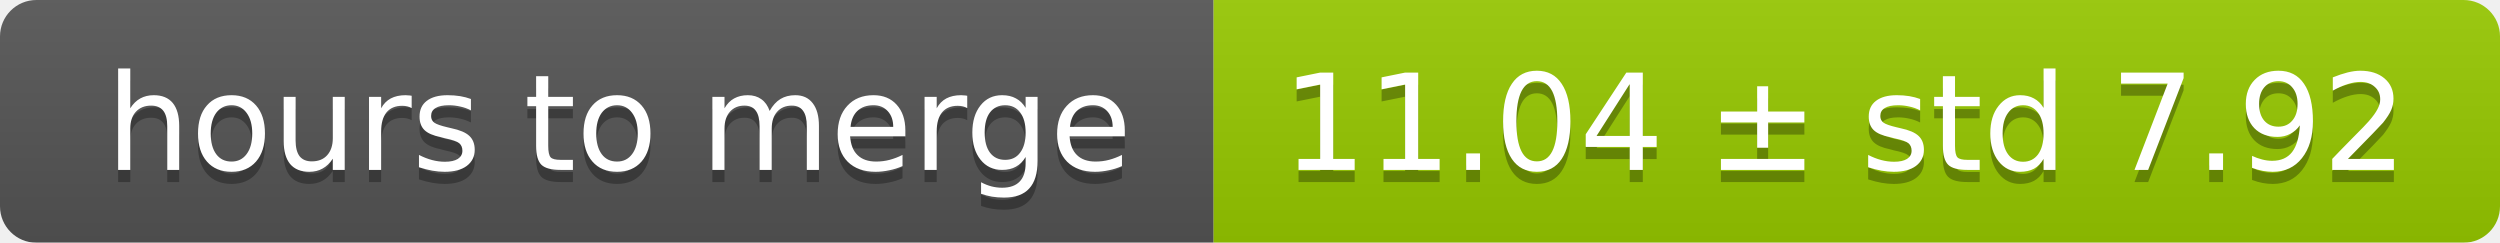
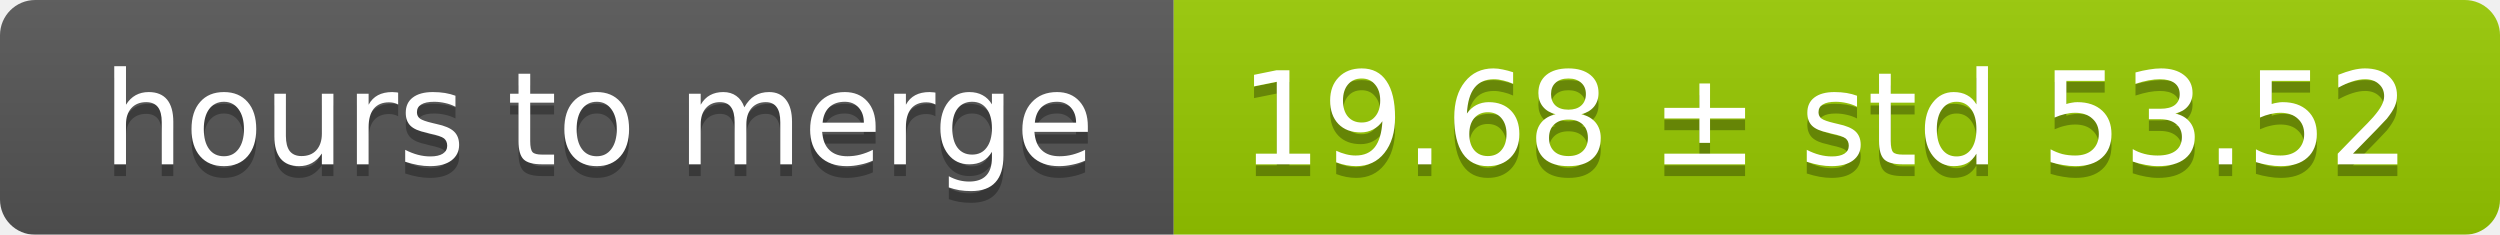
- <svg xmlns="http://www.w3.org/2000/svg" width="206" height="20">
+ <svg xmlns="http://www.w3.org/2000/svg" width="213" height="20">
  <linearGradient id="smooth" x2="0" y2="100%">
    <stop offset="0" stop-color="#bbb" stop-opacity=".1" />
    <stop offset="1" stop-opacity=".1" />
  </linearGradient>
  <mask id="round">
-     <rect width="206" height="20" rx="3" fill="#fff" />
+     <rect width="213" height="20" rx="3" fill="#fff" />
  </mask>
  <g mask="url(#round)">
    <rect width="100" height="20" fill="#555" />
-     <rect x="100" width="106" height="20" fill="#97ca00" />
-     <rect width="206" height="20" fill="url(#smooth)" />
+     <rect x="100" width="113" height="20" fill="#97ca00" />
+     <rect width="213" height="20" fill="url(#smooth)" />
  </g>
  <g fill="#fff" text-anchor="middle" font-family="DejaVu Sans,Verdana,Geneva,sans-serif" font-size="11">
    <text x="51" y="15" fill="#010101" fill-opacity=".3">hours to merge</text>
    <text x="51" y="14">hours to merge</text>
-     <text x="152" y="15" fill="#010101" fill-opacity=".3">11.04 ± std 7.92</text>
-     <text x="152" y="14">11.04 ± std 7.92</text>
+     <text x="155.5" y="15" fill="#010101" fill-opacity=".3">19.68 ± std 53.52</text>
+     <text x="155.5" y="14">19.68 ± std 53.52</text>
  </g>
</svg>
